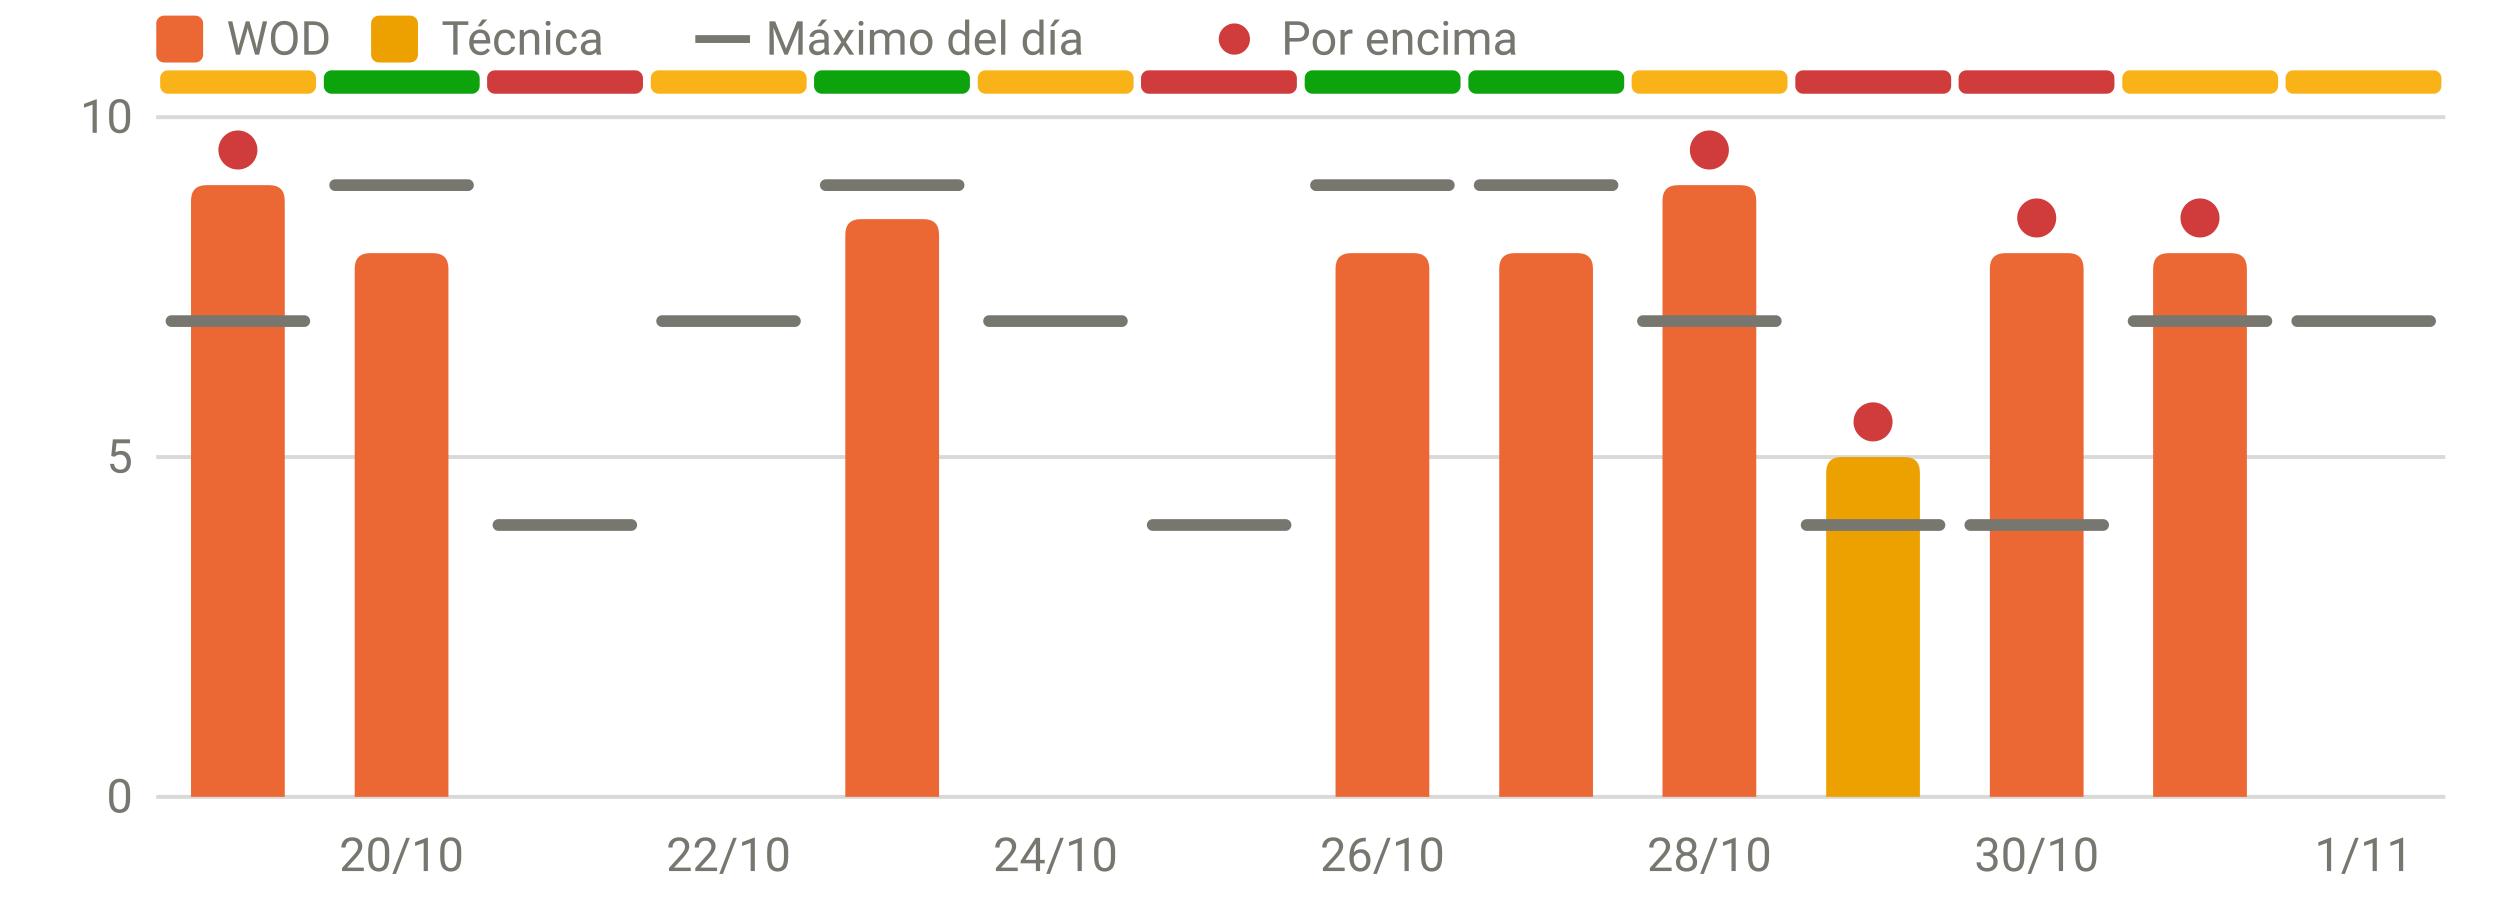
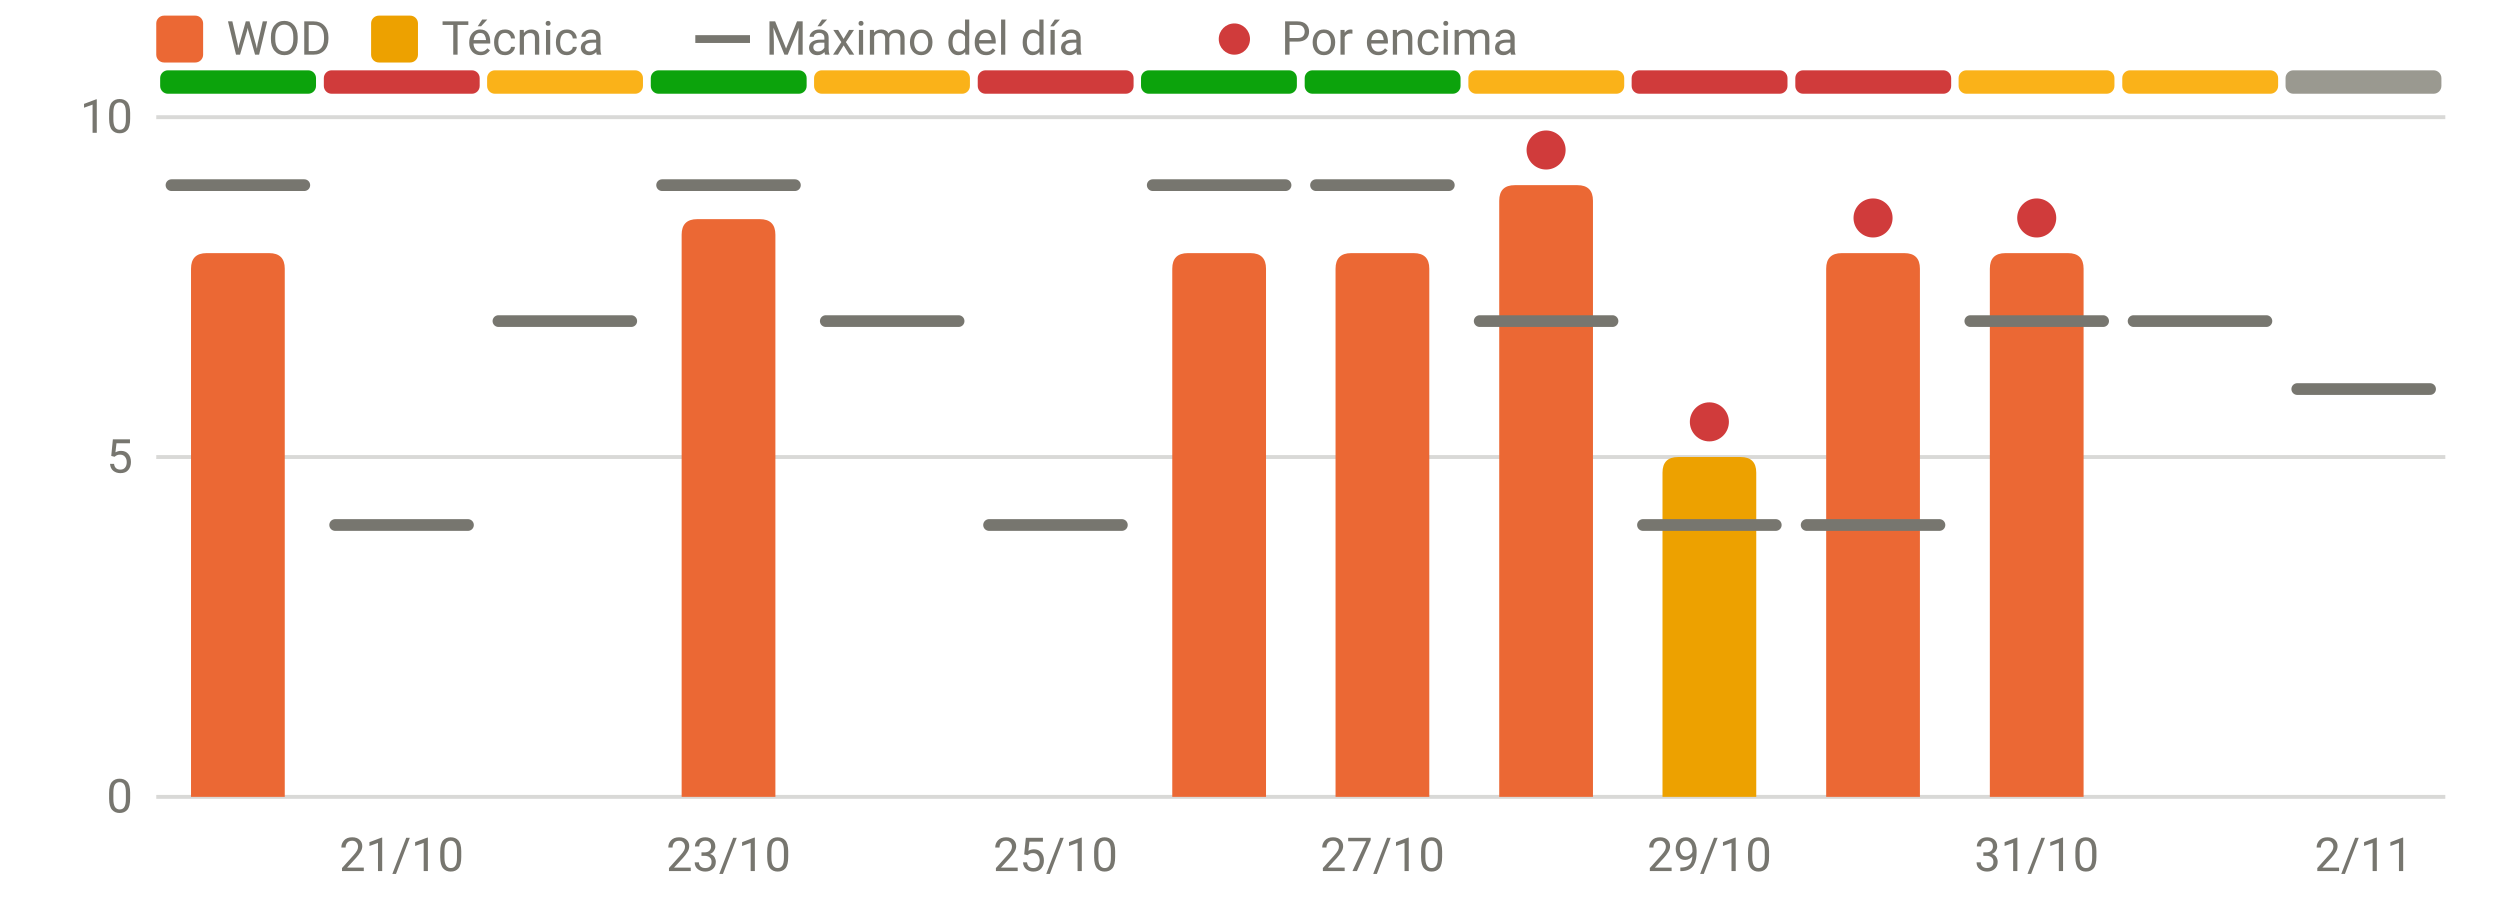
<svg xmlns="http://www.w3.org/2000/svg" viewBox="0 0 640 230" width="640" height="230" role="img" aria-label="RPE frente al máximo del día" font-family="system-ui,-apple-system,Segoe UI,Roboto,sans-serif" font-size="12" fill="#77766f">
  <line x1="40" x2="626" y1="204.0" y2="204.0" stroke="rgba(119,118,111,0.28)" stroke-width="1" />
  <text x="34" y="208.0" text-anchor="end">0</text>
  <line x1="40" x2="626" y1="117.0" y2="117.0" stroke="rgba(119,118,111,0.28)" stroke-width="1" />
  <text x="34" y="121.0" text-anchor="end">5</text>
  <line x1="40" x2="626" y1="30.0" y2="30.0" stroke="rgba(119,118,111,0.28)" stroke-width="1" />
  <text x="34" y="34.0" text-anchor="end">10</text>
-   <text x="102.8" y="223" text-anchor="middle">20/10</text>
-   <text x="186.5" y="223" text-anchor="middle">22/10</text>
-   <text x="270.2" y="223" text-anchor="middle">24/10</text>
-   <text x="353.9" y="223" text-anchor="middle">26/10</text>
-   <text x="437.6" y="223" text-anchor="middle">28/10</text>
-   <text x="521.4" y="223" text-anchor="middle">30/10</text>
-   <text x="605.1" y="223" text-anchor="middle">1/11</text>
-   <rect x="41.0" y="18" width="39.9" height="6" rx="2" fill="#fab219" />
-   <rect x="82.9" y="18" width="39.9" height="6" rx="2" fill="#0ca30c" />
-   <rect x="124.7" y="18" width="39.9" height="6" rx="2" fill="#d03b3b" />
-   <rect x="166.6" y="18" width="39.9" height="6" rx="2" fill="#fab219" />
-   <rect x="208.4" y="18" width="39.9" height="6" rx="2" fill="#0ca30c" />
-   <rect x="250.3" y="18" width="39.9" height="6" rx="2" fill="#fab219" />
-   <rect x="292.1" y="18" width="39.9" height="6" rx="2" fill="#d03b3b" />
+   <text x="102.8" y="223" text-anchor="middle">21/10</text>
+   <text x="186.5" y="223" text-anchor="middle">23/10</text>
+   <text x="270.2" y="223" text-anchor="middle">25/10</text>
+   <text x="353.9" y="223" text-anchor="middle">27/10</text>
+   <text x="437.6" y="223" text-anchor="middle">29/10</text>
+   <text x="521.4" y="223" text-anchor="middle">31/10</text>
+   <text x="605.1" y="223" text-anchor="middle">2/11</text>
+   <rect x="41.0" y="18" width="39.9" height="6" rx="2" fill="#0ca30c" />
+   <rect x="82.9" y="18" width="39.9" height="6" rx="2" fill="#d03b3b" />
+   <rect x="124.7" y="18" width="39.9" height="6" rx="2" fill="#fab219" />
+   <rect x="166.6" y="18" width="39.9" height="6" rx="2" fill="#0ca30c" />
+   <rect x="208.4" y="18" width="39.9" height="6" rx="2" fill="#fab219" />
+   <rect x="250.3" y="18" width="39.9" height="6" rx="2" fill="#d03b3b" />
+   <rect x="292.1" y="18" width="39.9" height="6" rx="2" fill="#0ca30c" />
  <rect x="334.0" y="18" width="39.9" height="6" rx="2" fill="#0ca30c" />
-   <rect x="375.9" y="18" width="39.9" height="6" rx="2" fill="#0ca30c" />
-   <rect x="417.7" y="18" width="39.9" height="6" rx="2" fill="#fab219" />
+   <rect x="375.9" y="18" width="39.9" height="6" rx="2" fill="#fab219" />
+   <rect x="417.7" y="18" width="39.9" height="6" rx="2" fill="#d03b3b" />
  <rect x="459.6" y="18" width="39.9" height="6" rx="2" fill="#d03b3b" />
-   <rect x="501.4" y="18" width="39.9" height="6" rx="2" fill="#d03b3b" />
+   <rect x="501.4" y="18" width="39.9" height="6" rx="2" fill="#fab219" />
  <rect x="543.3" y="18" width="39.9" height="6" rx="2" fill="#fab219" />
-   <rect x="585.1" y="18" width="39.9" height="6" rx="2" fill="#fab219" />
-   <path d="M48.9,204.0V51.4Q48.9,47.4 52.9,47.4H68.9Q72.9,47.4 72.9,51.4V204.0Z" fill="#eb6834" />
-   <path d="M90.8,204.0V68.8Q90.8,64.8 94.8,64.8H110.8Q114.8,64.8 114.8,68.8V204.0Z" fill="#eb6834" />
-   <path d="M216.4,204.0V60.1Q216.4,56.1 220.4,56.1H236.4Q240.4,56.1 240.4,60.1V204.0Z" fill="#eb6834" />
+   <rect x="585.1" y="18" width="39.9" height="6" rx="2" fill="#9a9990" />
+   <path d="M48.9,204.0V68.8Q48.9,64.8 52.9,64.8H68.9Q72.9,64.8 72.9,68.8V204.0Z" fill="#eb6834" />
+   <path d="M174.5,204.0V60.1Q174.5,56.1 178.5,56.1H194.5Q198.5,56.1 198.5,60.1V204.0Z" fill="#eb6834" />
+   <path d="M300.1,204.0V68.8Q300.1,64.8 304.1,64.8H320.1Q324.1,64.8 324.1,68.8V204.0Z" fill="#eb6834" />
  <path d="M341.9,204.0V68.8Q341.9,64.8 345.9,64.8H361.9Q365.9,64.8 365.9,68.8V204.0Z" fill="#eb6834" />
-   <path d="M383.8,204.0V68.8Q383.8,64.8 387.8,64.8H403.8Q407.8,64.8 407.8,68.8V204.0Z" fill="#eb6834" />
-   <path d="M425.6,204.0V51.4Q425.6,47.4 429.6,47.4H445.6Q449.6,47.4 449.6,51.4V204.0Z" fill="#eb6834" />
-   <path d="M467.5,204.0V121.0Q467.5,117.0 471.5,117.0H487.5Q491.5,117.0 491.5,121.0V204.0Z" fill="#eda100" />
+   <path d="M383.8,204.0V51.4Q383.8,47.4 387.8,47.4H403.8Q407.8,47.4 407.8,51.4V204.0Z" fill="#eb6834" />
+   <path d="M425.6,204.0V121.0Q425.6,117.0 429.6,117.0H445.6Q449.6,117.0 449.6,121.0V204.0Z" fill="#eda100" />
+   <path d="M467.5,204.0V68.8Q467.5,64.8 471.5,64.8H487.5Q491.5,64.8 491.5,68.8V204.0Z" fill="#eb6834" />
  <path d="M509.4,204.0V68.8Q509.4,64.8 513.4,64.8H529.4Q533.4,64.8 533.4,68.8V204.0Z" fill="#eb6834" />
-   <path d="M551.2,204.0V68.8Q551.2,64.8 555.2,64.8H571.2Q575.2,64.8 575.2,68.8V204.0Z" fill="#eb6834" />
-   <line x1="43.9" x2="77.9" y1="82.2" y2="82.2" stroke="#77766f" stroke-width="3" stroke-linecap="round" />
-   <circle cx="60.9" cy="38.4" r="5" fill="#d03b3b" />
-   <line x1="85.8" x2="119.8" y1="47.4" y2="47.4" stroke="#77766f" stroke-width="3" stroke-linecap="round" />
-   <line x1="127.6" x2="161.6" y1="134.4" y2="134.4" stroke="#77766f" stroke-width="3" stroke-linecap="round" />
-   <line x1="169.5" x2="203.5" y1="82.2" y2="82.2" stroke="#77766f" stroke-width="3" stroke-linecap="round" />
-   <line x1="211.4" x2="245.4" y1="47.4" y2="47.4" stroke="#77766f" stroke-width="3" stroke-linecap="round" />
-   <line x1="253.2" x2="287.2" y1="82.2" y2="82.2" stroke="#77766f" stroke-width="3" stroke-linecap="round" />
-   <line x1="295.1" x2="329.1" y1="134.4" y2="134.4" stroke="#77766f" stroke-width="3" stroke-linecap="round" />
+   <line x1="43.9" x2="77.9" y1="47.4" y2="47.4" stroke="#77766f" stroke-width="3" stroke-linecap="round" />
+   <line x1="85.8" x2="119.8" y1="134.4" y2="134.4" stroke="#77766f" stroke-width="3" stroke-linecap="round" />
+   <line x1="127.6" x2="161.6" y1="82.2" y2="82.2" stroke="#77766f" stroke-width="3" stroke-linecap="round" />
+   <line x1="169.5" x2="203.5" y1="47.4" y2="47.4" stroke="#77766f" stroke-width="3" stroke-linecap="round" />
+   <line x1="211.4" x2="245.4" y1="82.2" y2="82.2" stroke="#77766f" stroke-width="3" stroke-linecap="round" />
+   <line x1="253.2" x2="287.2" y1="134.4" y2="134.4" stroke="#77766f" stroke-width="3" stroke-linecap="round" />
+   <line x1="295.1" x2="329.1" y1="47.4" y2="47.4" stroke="#77766f" stroke-width="3" stroke-linecap="round" />
  <line x1="336.9" x2="370.9" y1="47.4" y2="47.4" stroke="#77766f" stroke-width="3" stroke-linecap="round" />
-   <line x1="378.8" x2="412.8" y1="47.4" y2="47.4" stroke="#77766f" stroke-width="3" stroke-linecap="round" />
-   <line x1="420.6" x2="454.6" y1="82.2" y2="82.2" stroke="#77766f" stroke-width="3" stroke-linecap="round" />
-   <circle cx="437.6" cy="38.4" r="5" fill="#d03b3b" />
+   <line x1="378.8" x2="412.8" y1="82.2" y2="82.2" stroke="#77766f" stroke-width="3" stroke-linecap="round" />
+   <circle cx="395.8" cy="38.4" r="5" fill="#d03b3b" />
+   <line x1="420.6" x2="454.6" y1="134.4" y2="134.4" stroke="#77766f" stroke-width="3" stroke-linecap="round" />
+   <circle cx="437.6" cy="108.0" r="5" fill="#d03b3b" />
  <line x1="462.5" x2="496.5" y1="134.4" y2="134.4" stroke="#77766f" stroke-width="3" stroke-linecap="round" />
-   <circle cx="479.5" cy="108.0" r="5" fill="#d03b3b" />
-   <line x1="504.4" x2="538.4" y1="134.4" y2="134.4" stroke="#77766f" stroke-width="3" stroke-linecap="round" />
+   <circle cx="479.5" cy="55.8" r="5" fill="#d03b3b" />
+   <line x1="504.4" x2="538.4" y1="82.2" y2="82.2" stroke="#77766f" stroke-width="3" stroke-linecap="round" />
  <circle cx="521.4" cy="55.8" r="5" fill="#d03b3b" />
  <line x1="546.2" x2="580.2" y1="82.2" y2="82.2" stroke="#77766f" stroke-width="3" stroke-linecap="round" />
-   <circle cx="563.2" cy="55.8" r="5" fill="#d03b3b" />
-   <line x1="588.1" x2="622.1" y1="82.2" y2="82.2" stroke="#77766f" stroke-width="3" stroke-linecap="round" />
+   <line x1="588.1" x2="622.1" y1="99.6" y2="99.6" stroke="#77766f" stroke-width="3" stroke-linecap="round" />
  <rect x="40" y="4" width="12" height="12" rx="2" fill="#eb6834" />
  <text x="58" y="14">WOD</text>
  <rect x="95" y="4" width="12" height="12" rx="2" fill="#eda100" />
  <text x="113" y="14">Técnica</text>
  <line x1="178" x2="192" y1="10" y2="10" stroke="#77766f" stroke-width="2" />
  <text x="196" y="14">Máximo del día</text>
  <circle cx="316" cy="10" r="4" fill="#d03b3b" />
  <text x="328" y="14">Por encima</text>
</svg>
